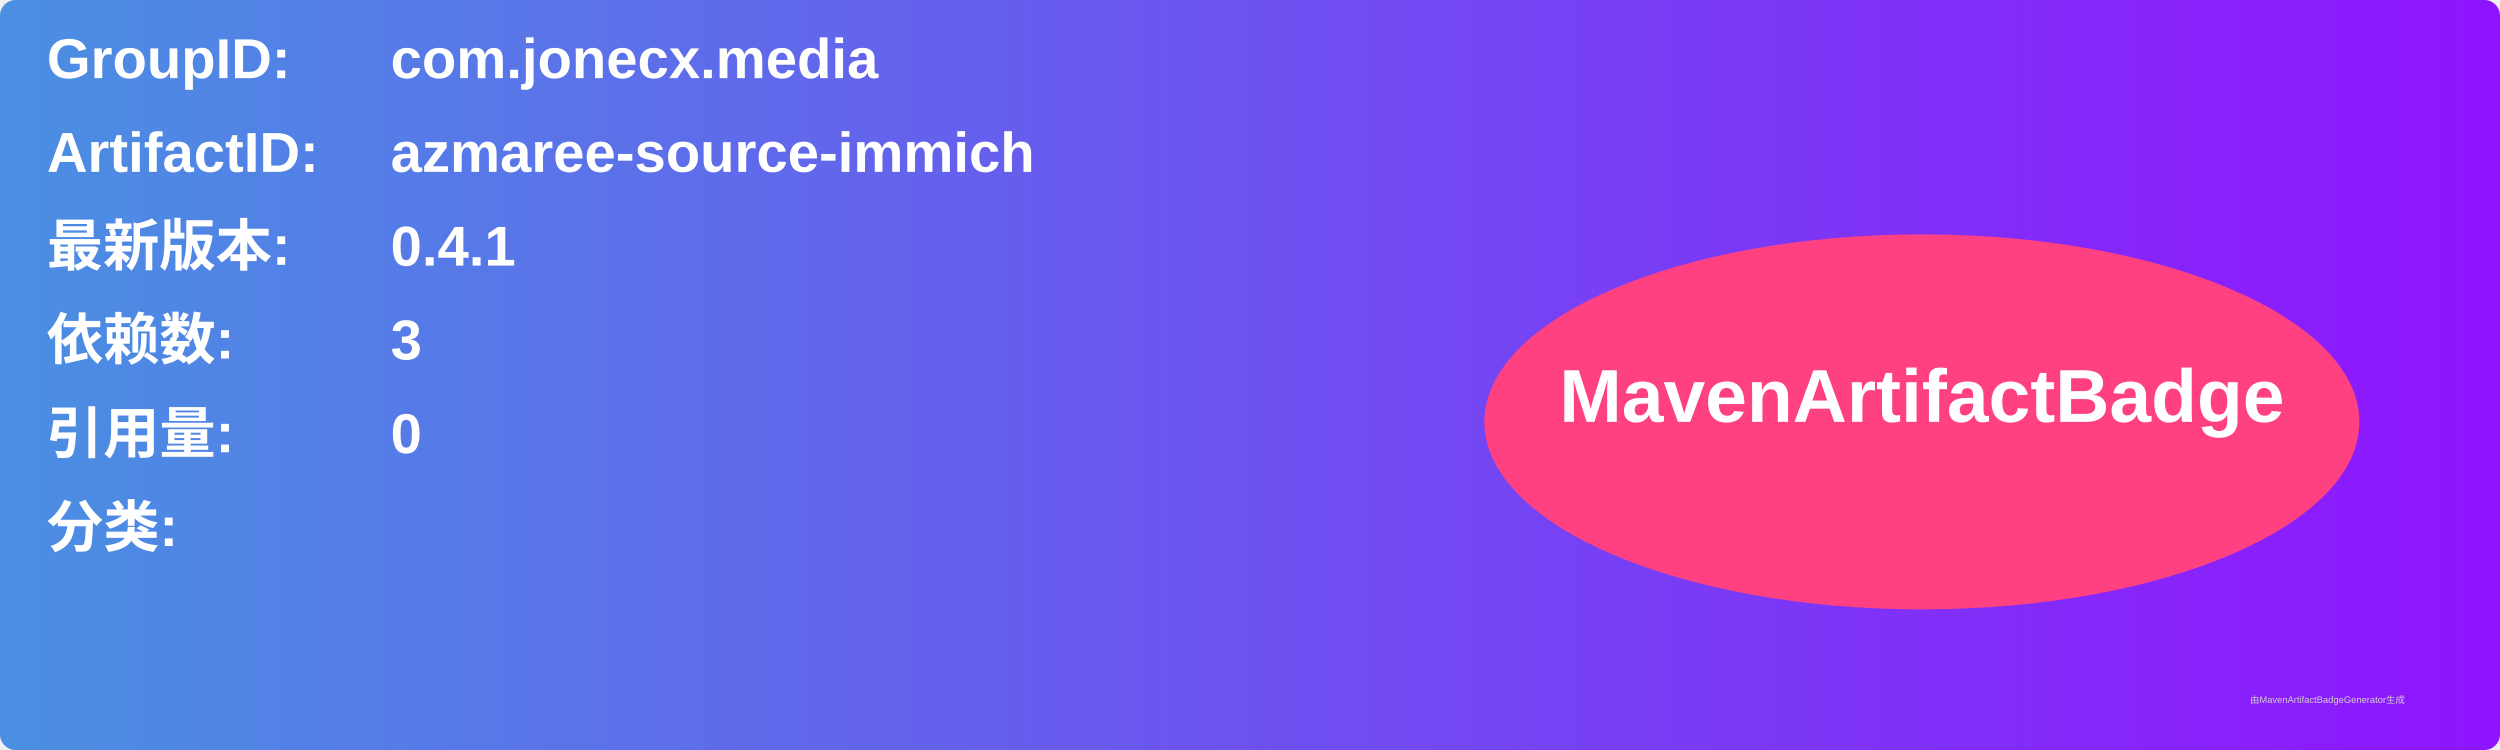
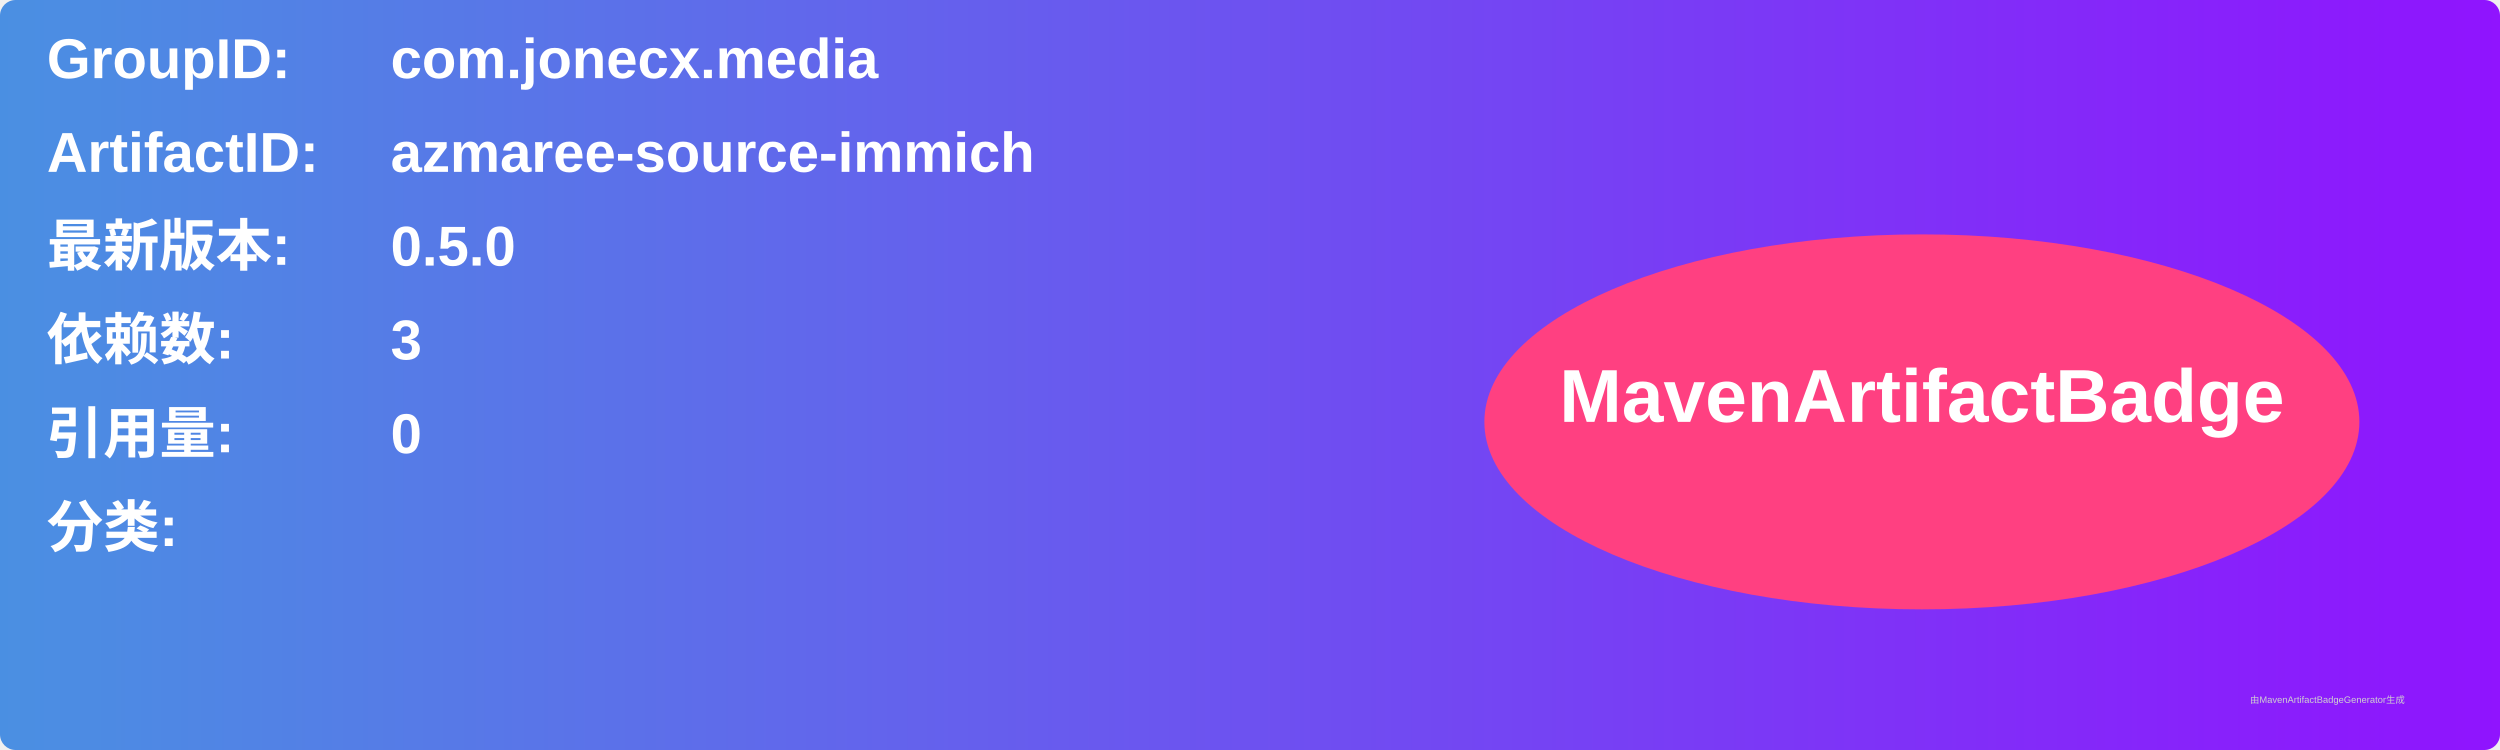
<svg xmlns="http://www.w3.org/2000/svg" width="800" height="240" viewBox="0 0 800 240">
  <linearGradient id="grad" x1="0%" y1="0%" x2="100%" y2="0%">
    <stop offset="0%" stop-color="#4a90e2" />
    <stop offset="100%" stop-color="#9013fe" />
  </linearGradient>
  <rect width="100%" height="100%" rx="5" ry="5" fill="url(#grad)" />
  <g transform="translate(15, 15)">
    <text x="0" y="10" font-family="Arial" font-size="18" fill="white" font-weight="bold" width="260">GroupID:</text>
    <text x="110" y="10" font-family="Arial" font-size="18" fill="white" font-weight="bold" width="460">com.jonecx.media</text>
    <text x="0" y="40" font-family="Arial" font-size="18" fill="white" font-weight="bold" width="260">ArtifactID:</text>
    <text x="110" y="40" font-family="Arial" font-size="18" fill="white" font-weight="bold" width="460">azmaree-source-immich</text>
    <text x="0" y="70" font-family="Arial" font-size="18" fill="white" font-weight="bold">最新版本:</text>
    <text x="110" y="70" font-family="Arial" font-size="18" fill="white" font-weight="bold">
-       <tspan font-weight="bold">0.4.1</tspan>
+       <tspan font-weight="bold">0.5.0</tspan>
    </text>
    <text x="0" y="100" font-family="Arial" font-size="18" fill="white" font-weight="bold">依赖数: </text>
    <text x="110" y="100" font-family="Arial" font-size="18" fill="white">
      <tspan font-weight="bold">3</tspan>
    </text>
    <text x="0" y="130" font-family="Arial" font-size="18" fill="white" font-weight="bold">引用量: </text>
    <text x="110" y="130" font-family="Arial" font-size="18" fill="white">
      <tspan font-weight="bold">0</tspan>
    </text>
    <text x="0" y="160" font-family="Arial" font-size="18" fill="white" font-weight="bold">分类:</text>
    <text x="10" y="190" font-family="Arial" font-size="10" fill="white">
      <tspan font-weight="bold" />
    </text>
    <ellipse cx="600" cy="120" rx="140" ry="60" fill="#ff4081" />
    <text x="600" y="120" text-anchor="middle" font-family="Arial" font-size="24" fill="white" font-weight="bold">MavenArtifactBadge</text>
  </g>
  <text x="720" y="225" font-family="Arial" font-size="3" fill="#d0d0d0">由MavenArtifactBadgeGenerator生成</text>
</svg>
